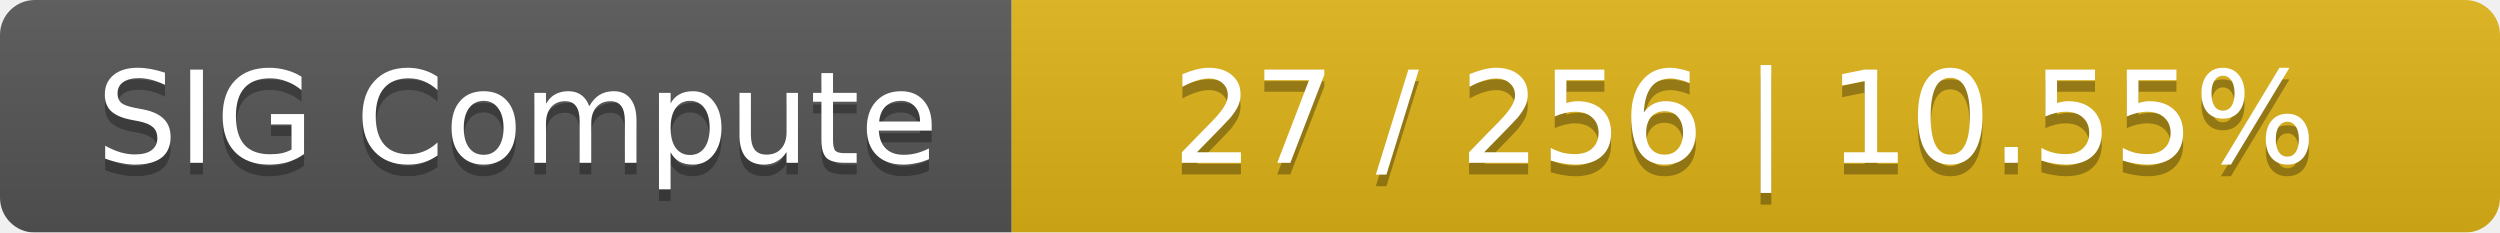
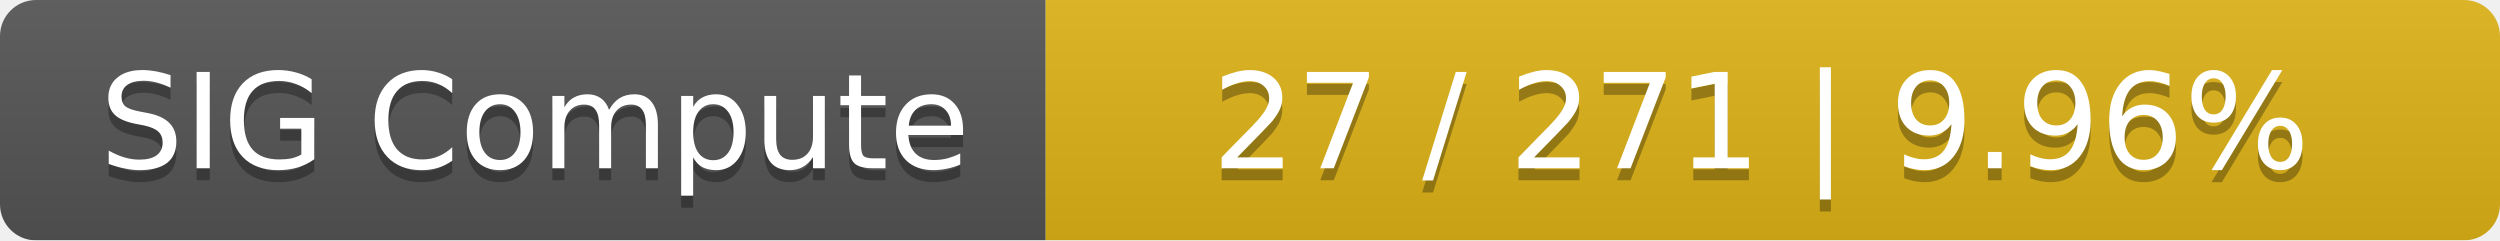
- <svg xmlns="http://www.w3.org/2000/svg" width="215" height="20">
+ <svg xmlns="http://www.w3.org/2000/svg" width="208" height="20">
  <linearGradient id="smooth" x2="0" y2="100%">
    <stop offset="0" stop-color="#bbb" stop-opacity=".1" />
    <stop offset="1" stop-opacity=".1" />
  </linearGradient>
  <mask id="round">
-     <rect width="215" height="20" rx="3" fill="#fff" />
+     <rect width="208" height="20" rx="3" fill="#fff" />
  </mask>
  <g mask="url(#round)">
    <rect width="87" height="20" fill="#555" />
-     <rect x="87" width="128" height="20" fill="#dfb317" />
-     <rect width="215" height="20" fill="url(#smooth)" />
+     <rect x="87" width="121" height="20" fill="#dfb317" />
+     <rect width="208" height="20" fill="url(#smooth)" />
  </g>
  <g fill="#fff" text-anchor="middle" font-family="DejaVu Sans,Verdana,Geneva,sans-serif" font-size="11">
    <text x="44.5" y="15" fill="#010101" fill-opacity=".3">SIG Compute</text>
    <text x="44.5" y="14">SIG Compute</text>
-     <text x="150" y="15" fill="#010101" fill-opacity=".3">27 / 256    |    10.55%</text>
-     <text x="150" y="14">27 / 256    |    10.55%</text>
+     <text x="146.5" y="15" fill="#010101" fill-opacity=".3">27 / 271    |    9.96%</text>
+     <text x="146.5" y="14">27 / 271    |    9.96%</text>
  </g>
</svg>
